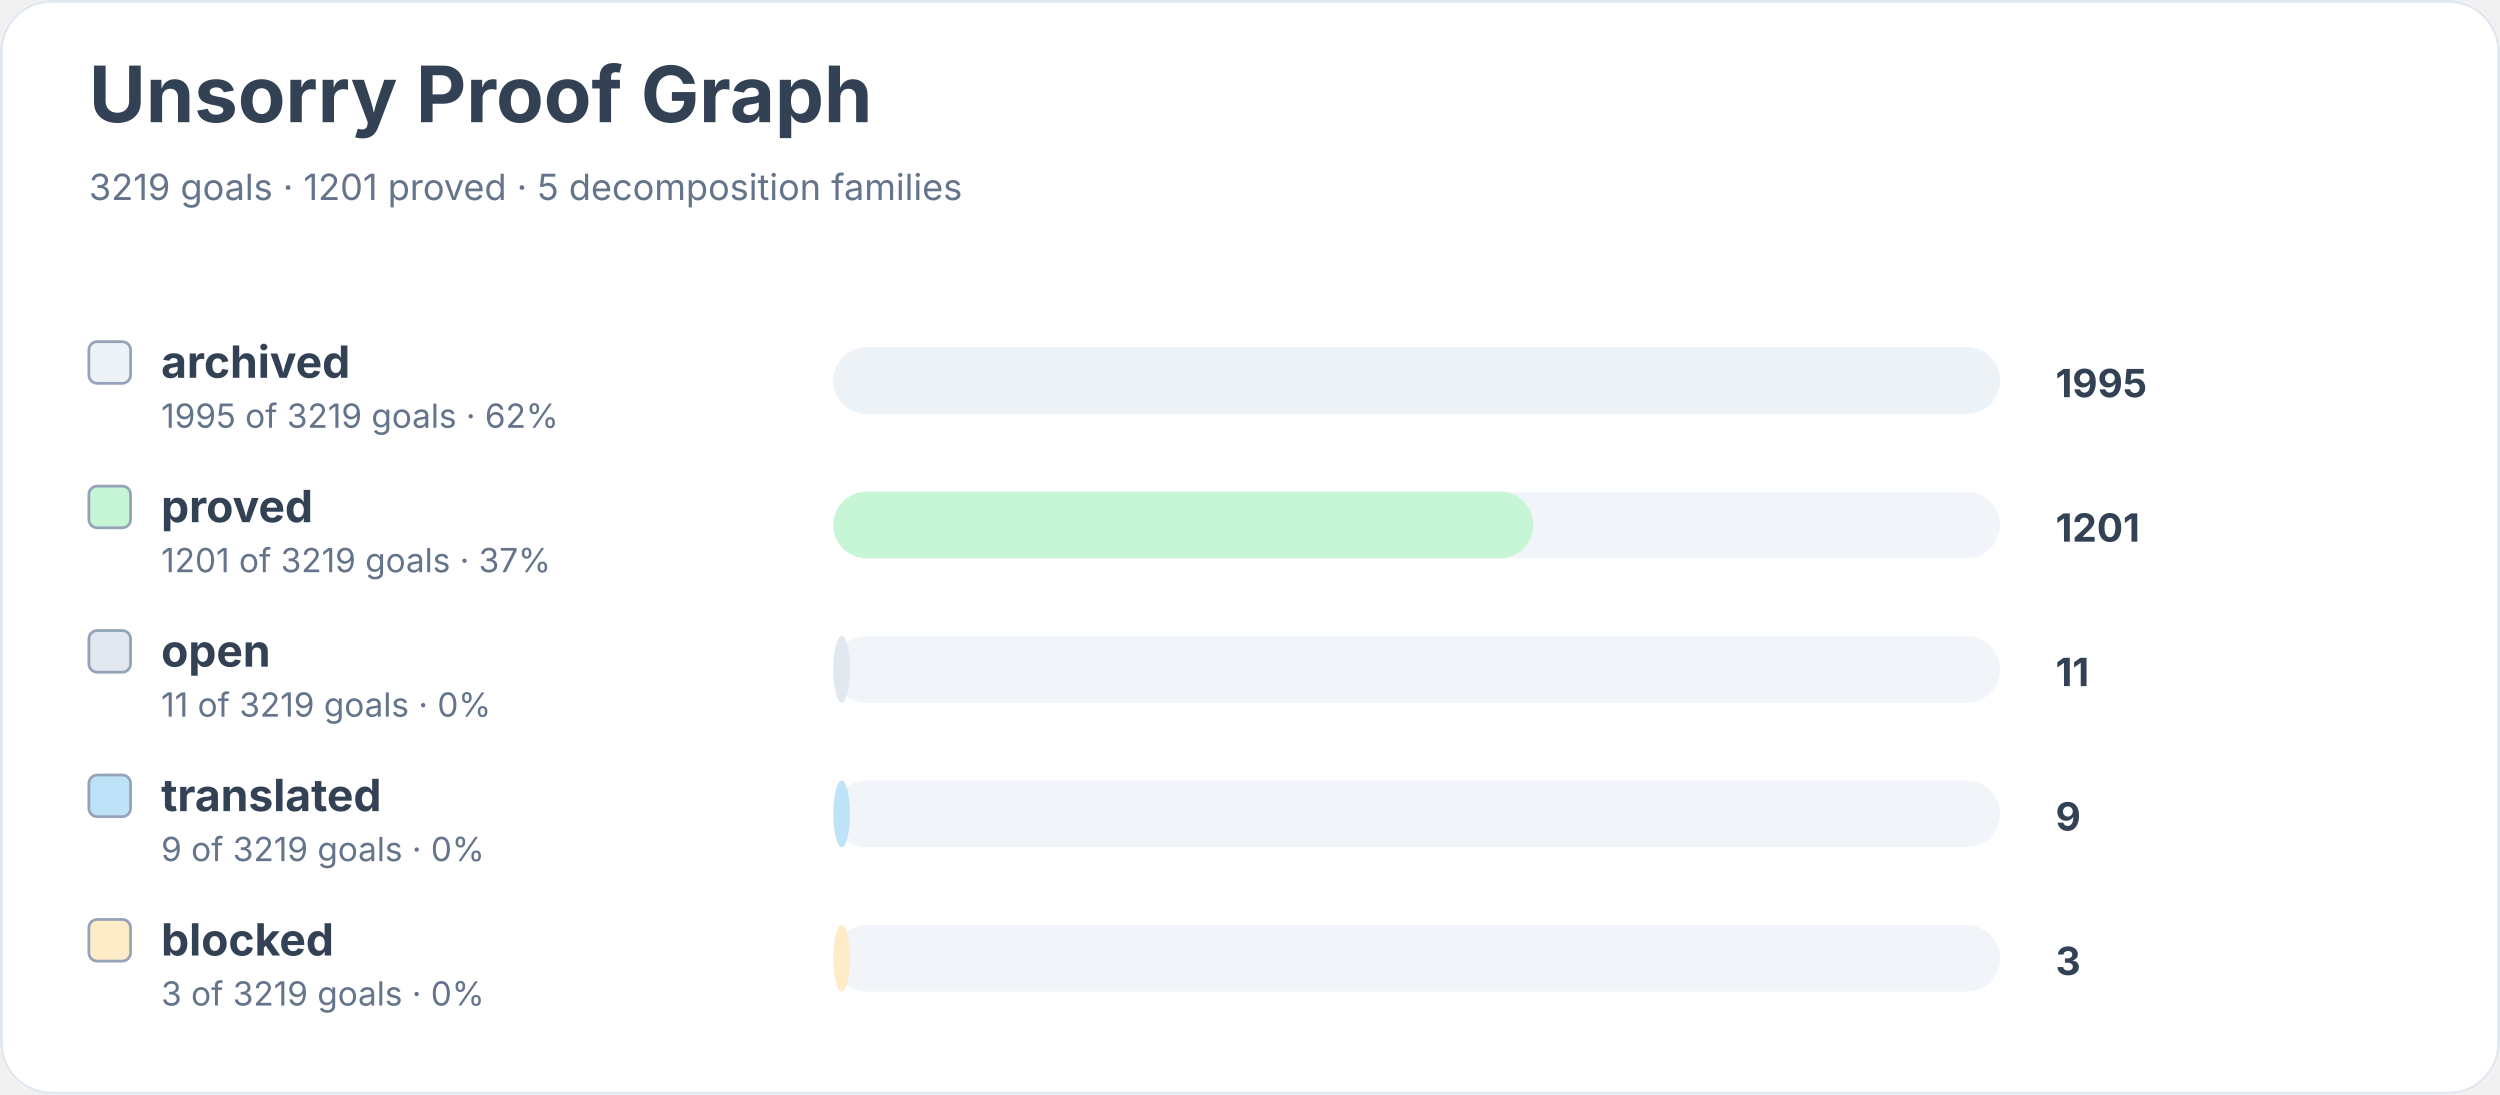
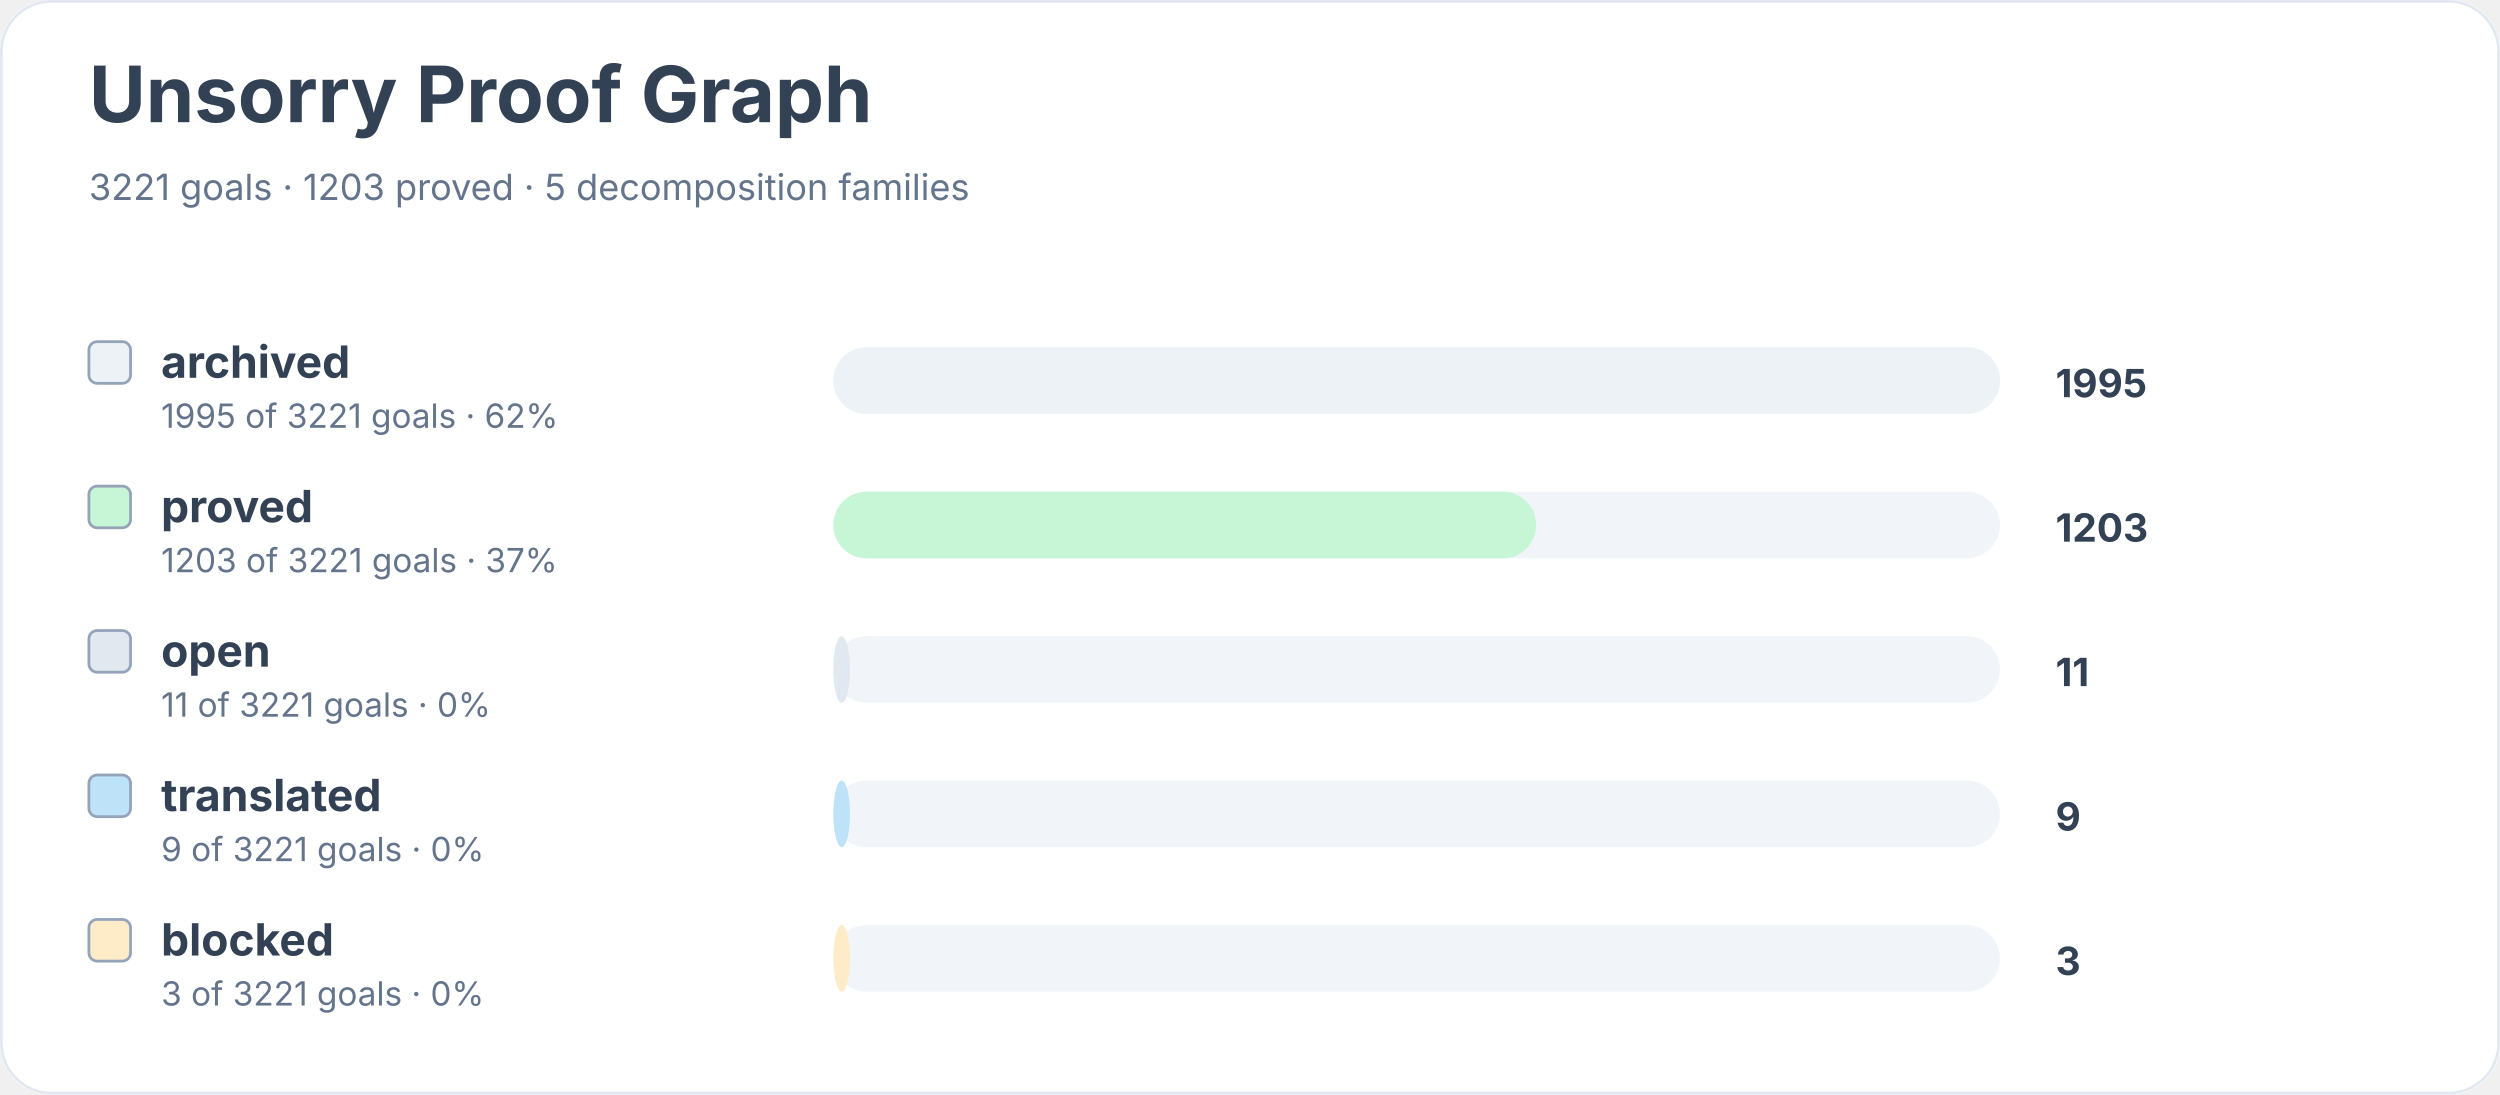
<svg xmlns="http://www.w3.org/2000/svg" width="900" height="394" viewBox="0 0 900 394" role="img" aria-labelledby="title desc">
  <rect width="900" height="100%" rx="18" fill="#ffffff" />
  <rect x="0.5" y="0.5" width="899" height="393" rx="18" fill="none" stroke="#e2e8f0" />
  <text x="32" y="44" font-family="Inter, system-ui, sans-serif" font-size="28" font-weight="700" fill="#334155">Unsorry Proof Graph</text>
-   <text x="32" y="72" font-family="Inter, system-ui, sans-serif" font-size="13" fill="#64748b">3219 goals · 1201 proved · 5 decomposition families</text>
+   <text x="32" y="72" font-family="Inter, system-ui, sans-serif" font-size="13" fill="#64748b">3221 goals · 1203 proved · 5 decomposition families</text>
  <rect x="32" y="123" width="15" height="15" rx="3" fill="#edf2f7" stroke="#94a3b8" />
  <text x="58" y="136" font-family="Inter, system-ui, sans-serif" font-size="16" font-weight="650" fill="#334155">archived</text>
-   <text x="58" y="154" font-family="Inter, system-ui, sans-serif" font-size="12" fill="#64748b">1995 of 3219 goals · 62%</text>
+   <text x="58" y="154" font-family="Inter, system-ui, sans-serif" font-size="12" fill="#64748b">1995 of 3221 goals · 62%</text>
  <rect x="300" y="125" width="420" height="24" rx="12" fill="#f1f5f9" />
  <rect x="300" y="125" width="420" height="24" rx="12" fill="#edf2f7" />
  <text x="740" y="143" font-family="Inter, system-ui, sans-serif" font-size="14" font-weight="700" fill="#334155">1995</text>
  <rect x="32" y="175" width="15" height="15" rx="3" fill="#c6f6d5" stroke="#94a3b8" />
  <text x="58" y="188" font-family="Inter, system-ui, sans-serif" font-size="16" font-weight="650" fill="#334155">proved</text>
-   <text x="58" y="206" font-family="Inter, system-ui, sans-serif" font-size="12" fill="#64748b">1201 of 3219 goals · 37%</text>
+   <text x="58" y="206" font-family="Inter, system-ui, sans-serif" font-size="12" fill="#64748b">1203 of 3221 goals · 37%</text>
  <rect x="300" y="177" width="420" height="24" rx="12" fill="#f1f5f9" />
-   <rect x="300" y="177" width="252" height="24" rx="12" fill="#c6f6d5" />
-   <text x="740" y="195" font-family="Inter, system-ui, sans-serif" font-size="14" font-weight="700" fill="#334155">1201</text>
+   <rect x="300" y="177" width="253" height="24" rx="12" fill="#c6f6d5" />
+   <text x="740" y="195" font-family="Inter, system-ui, sans-serif" font-size="14" font-weight="700" fill="#334155">1203</text>
  <rect x="32" y="227" width="15" height="15" rx="3" fill="#e2e8f0" stroke="#94a3b8" />
  <text x="58" y="240" font-family="Inter, system-ui, sans-serif" font-size="16" font-weight="650" fill="#334155">open</text>
-   <text x="58" y="258" font-family="Inter, system-ui, sans-serif" font-size="12" fill="#64748b">11 of 3219 goals · 0%</text>
+   <text x="58" y="258" font-family="Inter, system-ui, sans-serif" font-size="12" fill="#64748b">11 of 3221 goals · 0%</text>
  <rect x="300" y="229" width="420" height="24" rx="12" fill="#f1f5f9" />
  <rect x="300" y="229" width="6" height="24" rx="12" fill="#e2e8f0" />
  <text x="740" y="247" font-family="Inter, system-ui, sans-serif" font-size="14" font-weight="700" fill="#334155">11</text>
  <rect x="32" y="279" width="15" height="15" rx="3" fill="#bee3f8" stroke="#94a3b8" />
  <text x="58" y="292" font-family="Inter, system-ui, sans-serif" font-size="16" font-weight="650" fill="#334155">translated</text>
-   <text x="58" y="310" font-family="Inter, system-ui, sans-serif" font-size="12" fill="#64748b">9 of 3219 goals · 0%</text>
+   <text x="58" y="310" font-family="Inter, system-ui, sans-serif" font-size="12" fill="#64748b">9 of 3221 goals · 0%</text>
  <rect x="300" y="281" width="420" height="24" rx="12" fill="#f1f5f9" />
  <rect x="300" y="281" width="6" height="24" rx="12" fill="#bee3f8" />
  <text x="740" y="299" font-family="Inter, system-ui, sans-serif" font-size="14" font-weight="700" fill="#334155">9</text>
  <rect x="32" y="331" width="15" height="15" rx="3" fill="#feebc8" stroke="#94a3b8" />
  <text x="58" y="344" font-family="Inter, system-ui, sans-serif" font-size="16" font-weight="650" fill="#334155">blocked</text>
-   <text x="58" y="362" font-family="Inter, system-ui, sans-serif" font-size="12" fill="#64748b">3 of 3219 goals · 0%</text>
+   <text x="58" y="362" font-family="Inter, system-ui, sans-serif" font-size="12" fill="#64748b">3 of 3221 goals · 0%</text>
  <rect x="300" y="333" width="420" height="24" rx="12" fill="#f1f5f9" />
  <rect x="300" y="333" width="6" height="24" rx="12" fill="#feebc8" />
  <text x="740" y="351" font-family="Inter, system-ui, sans-serif" font-size="14" font-weight="700" fill="#334155">3</text>
</svg>
